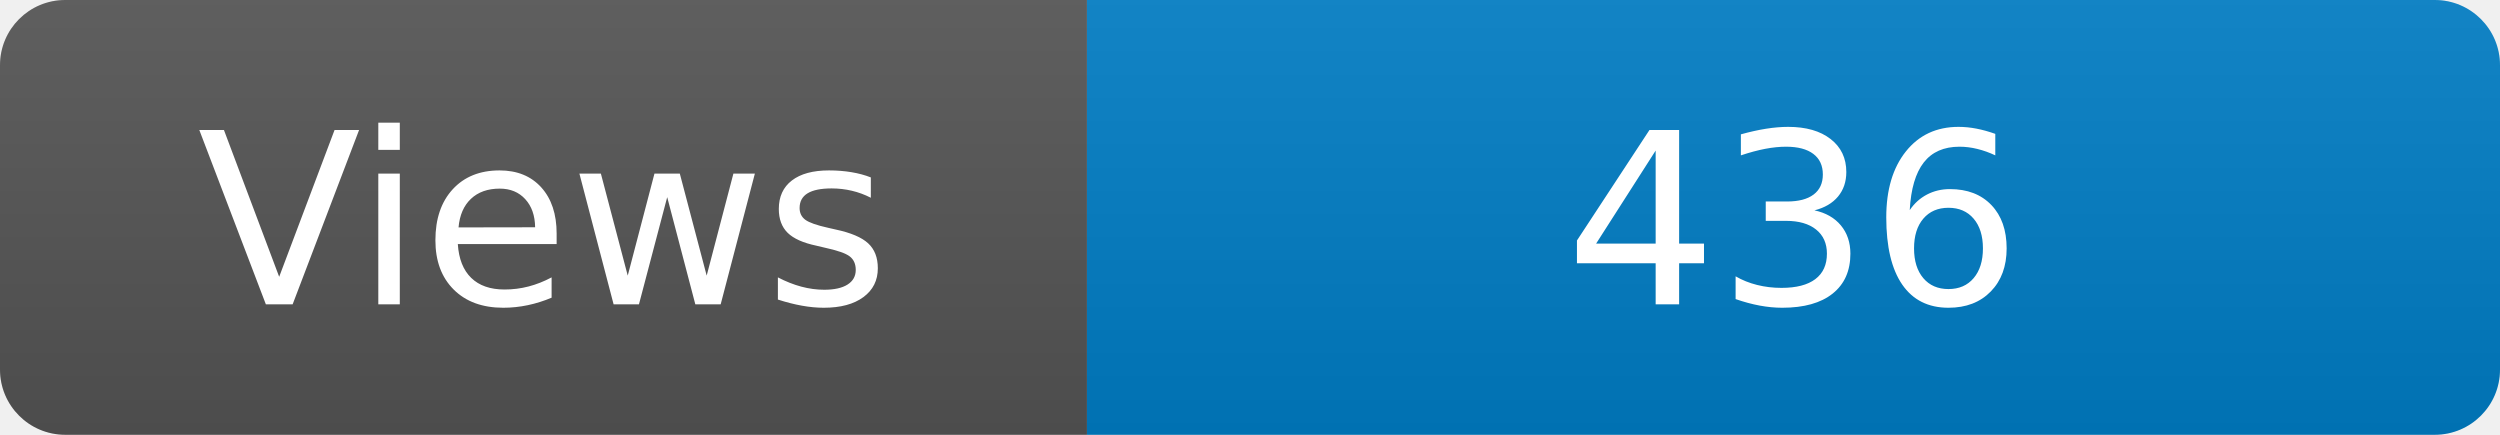
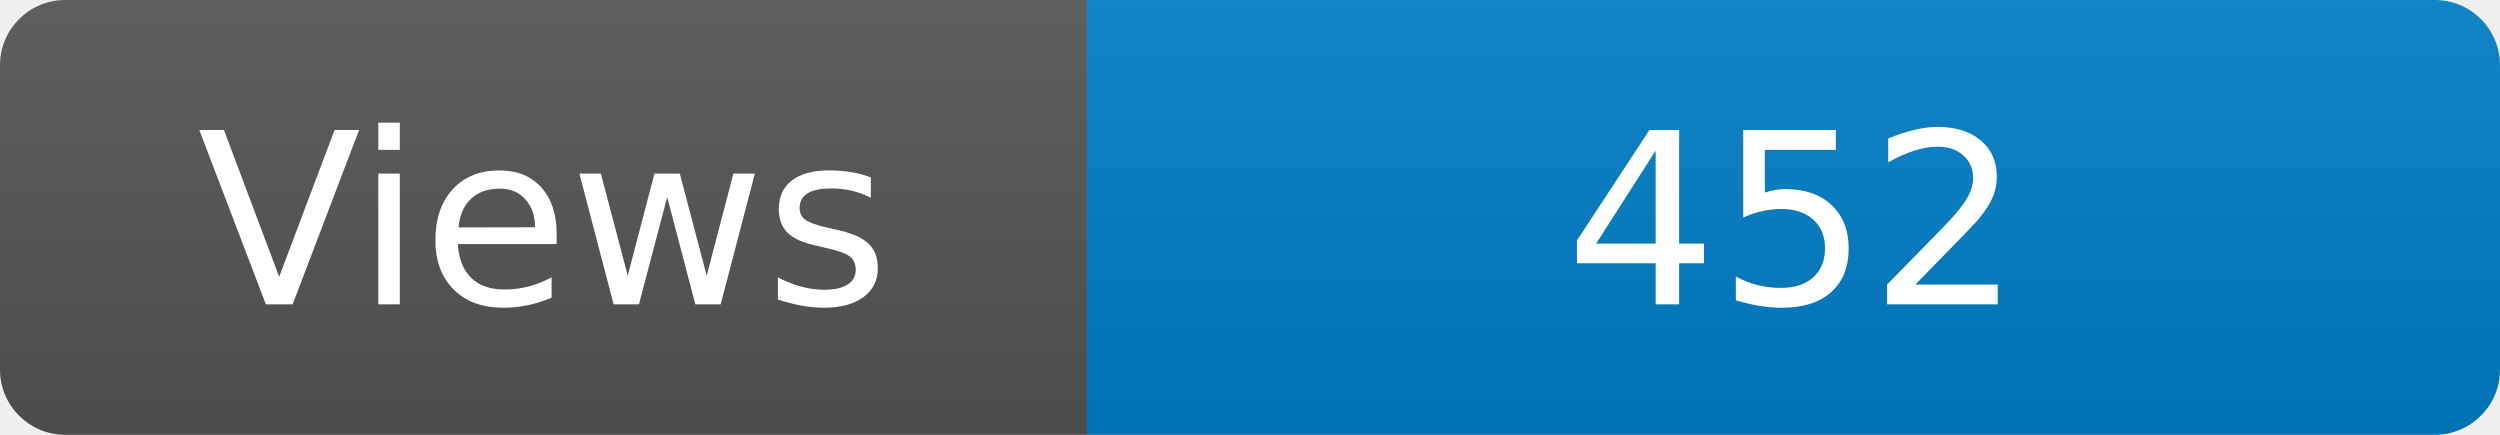
<svg xmlns="http://www.w3.org/2000/svg" width="115" height="20" role="img" aria-label="Maintained?: yes">
  <linearGradient id="s" x2="0" y2="100%">
    <stop offset="0" stop-color="#bbb" stop-opacity=".1" />
    <stop offset="1" stop-opacity=".1" />
  </linearGradient>
  <clipPath id="r">
    <rect width="115" height="20" rx="3" fill="#fff" />
  </clipPath>
  <g clip-path="url(#r)">
    <rect width="50" height="20" fill="#555" />
    <rect x="50" width="160" height="20" fill="#007ec6" />
    <rect width="115" height="20" fill="url(#s)" />
  </g>
  <g fill="#fff" text-anchor="middle" font-family="Verdana,Geneva,DejaVu Sans,sans-serif" font-size="110">
    <text x="250" y="140" transform="scale(.1)" fill="#fff">Views</text>
-     <text x="825" y="140" transform="scale(.1)" fill="#fff">436</text>
+     <text x="825" y="140" transform="scale(.1)" fill="#fff">452</text>
  </g>
</svg>
